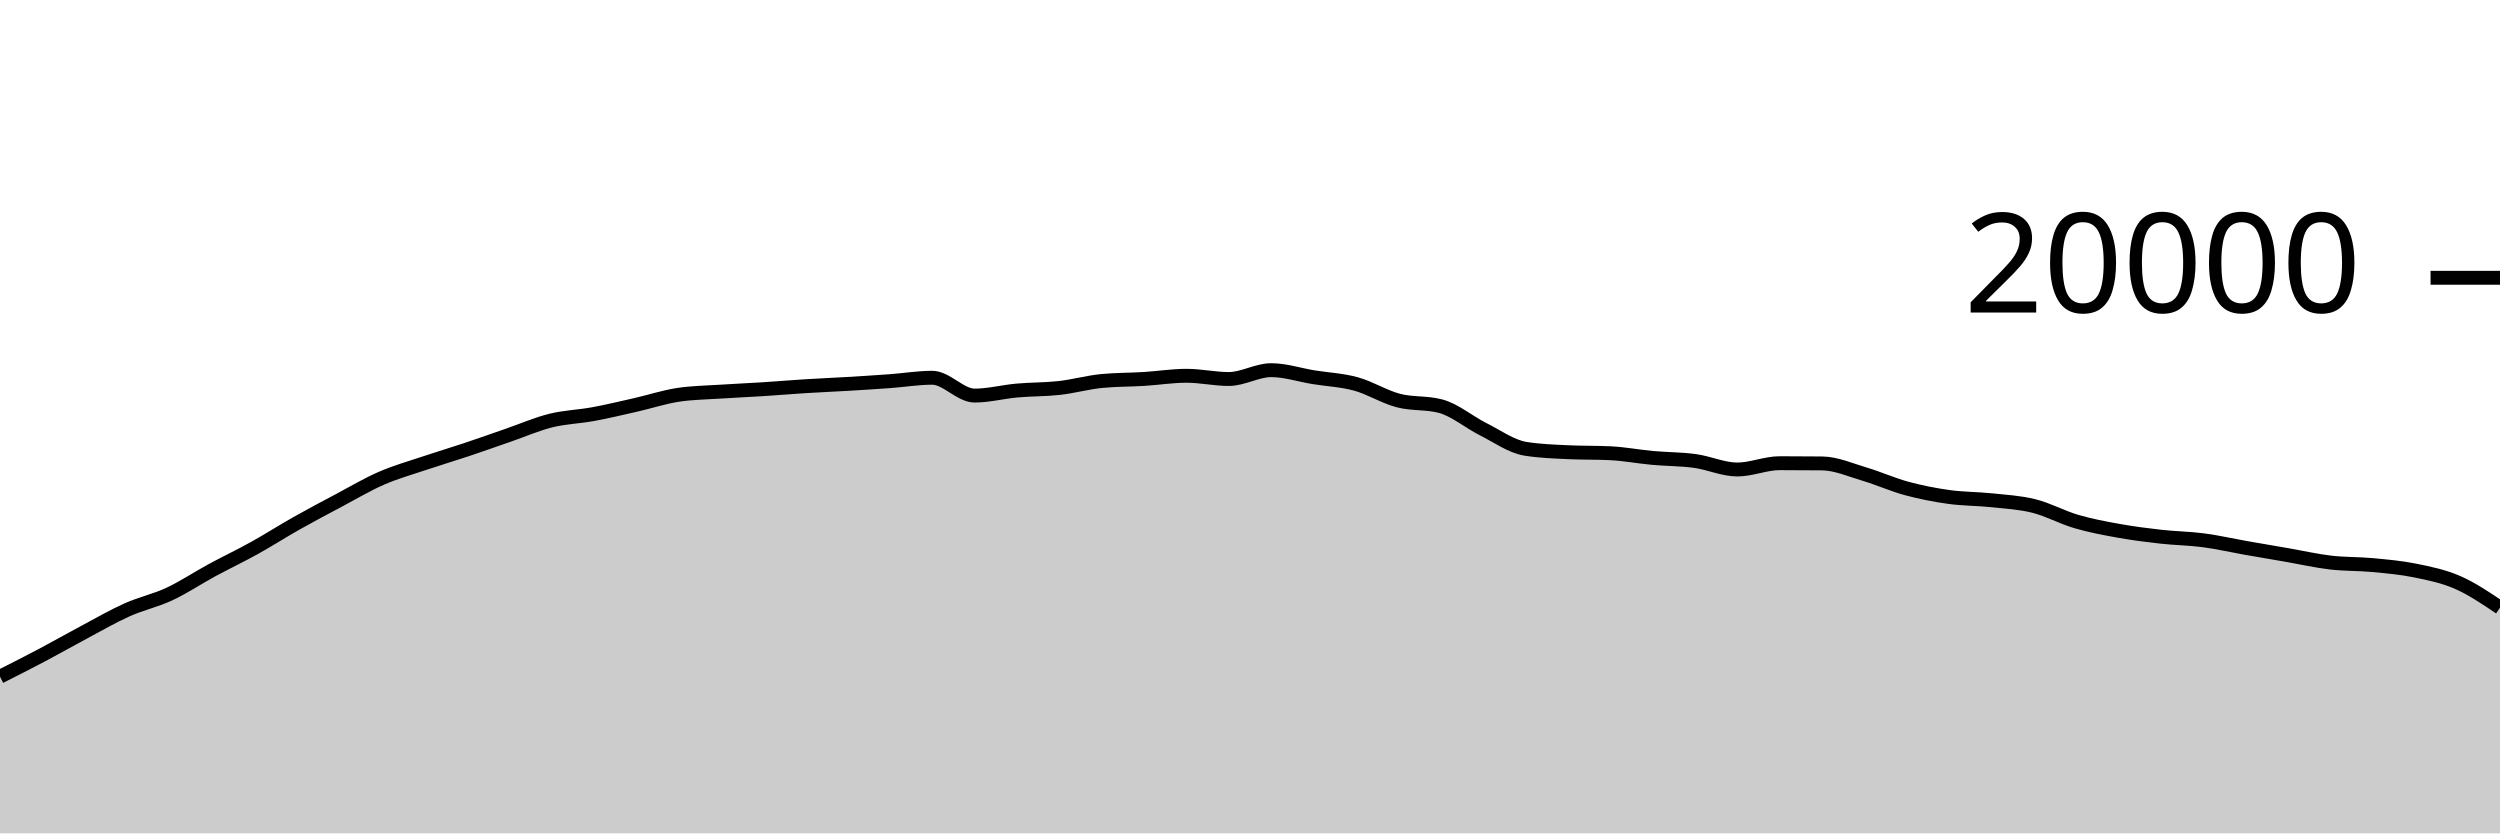
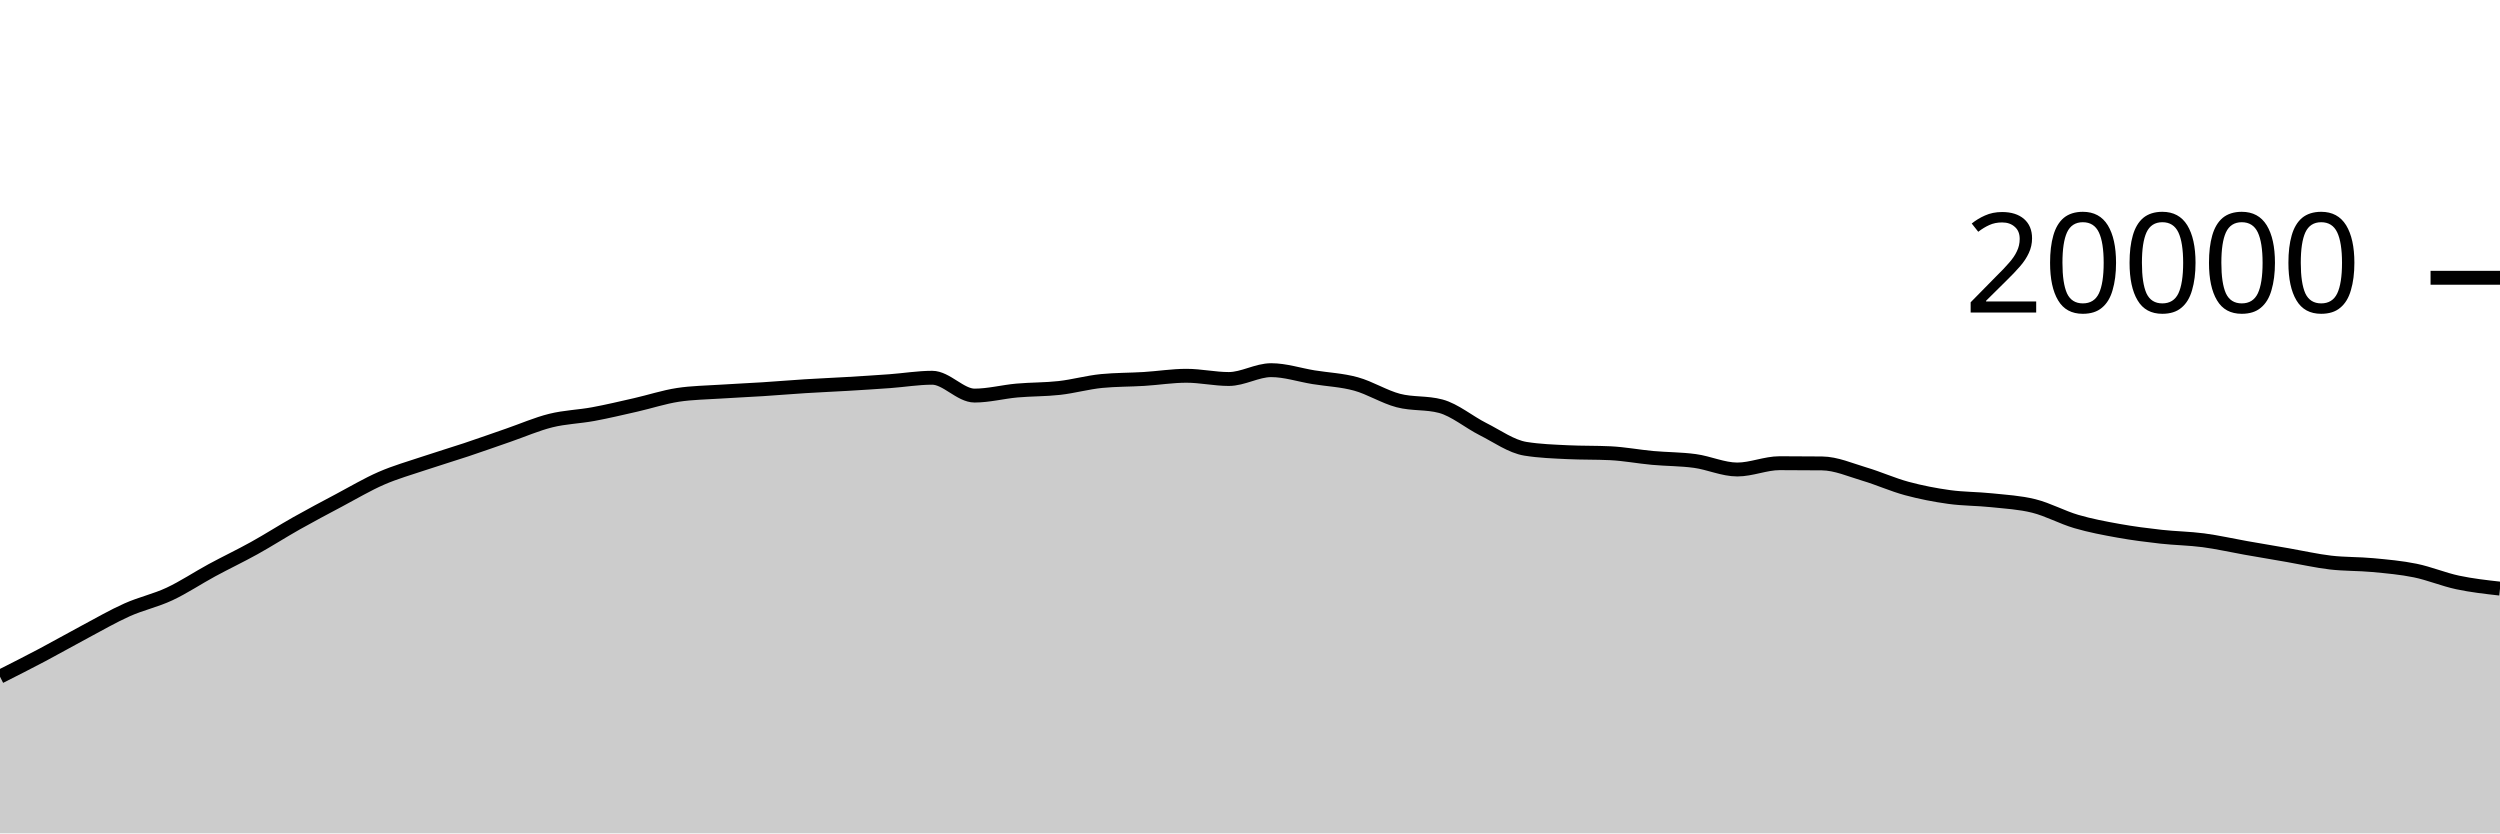
<svg xmlns="http://www.w3.org/2000/svg" viewBox="0 0 180 60">
  <g transform="translate(0,20)">
-     <path class="area" fill="rgba(0, 0, 0, 0.2)" d="M0,28.72C1.017,28.206,2.034,27.692,3.051,27.154C4.068,26.616,5.085,26.035,6.102,25.494C7.119,24.953,8.136,24.362,9.153,23.908C10.169,23.454,11.186,23.243,12.203,22.768C13.22,22.293,14.237,21.611,15.254,21.06C16.271,20.509,17.288,20.028,18.305,19.464C19.322,18.9,20.339,18.247,21.356,17.674C22.373,17.101,23.39,16.564,24.407,16.024C25.424,15.484,26.441,14.879,27.458,14.436C28.475,13.993,29.492,13.708,30.508,13.366C31.525,13.024,32.542,12.723,33.559,12.384C34.576,12.045,35.593,11.681,36.61,11.33C37.627,10.979,38.644,10.532,39.661,10.28C40.678,10.028,41.695,10.004,42.712,9.816C43.729,9.628,44.746,9.385,45.763,9.154C46.78,8.923,47.797,8.585,48.814,8.43C49.831,8.275,50.847,8.266,51.864,8.198C52.881,8.13,53.898,8.089,54.915,8.024C55.932,7.959,56.949,7.872,57.966,7.808C58.983,7.744,60,7.703,61.017,7.642C62.034,7.581,63.051,7.518,64.068,7.444C65.085,7.37,66.102,7.198,67.119,7.198C68.136,7.198,69.153,8.482,70.169,8.482C71.186,8.482,72.203,8.209,73.22,8.118C74.237,8.027,75.254,8.048,76.271,7.934C77.288,7.82,78.305,7.531,79.322,7.432C80.339,7.333,81.356,7.347,82.373,7.284C83.39,7.221,84.407,7.056,85.424,7.056C86.441,7.056,87.458,7.288,88.475,7.288C89.492,7.288,90.508,6.652,91.525,6.652C92.542,6.652,93.559,6.995,94.576,7.16C95.593,7.325,96.61,7.364,97.627,7.644C98.644,7.924,99.661,8.571,100.678,8.838C101.695,9.105,102.712,8.974,103.729,9.246C104.746,9.518,105.763,10.387,106.78,10.898C107.797,11.409,108.814,12.148,109.831,12.312C110.847,12.476,111.864,12.509,112.881,12.558C113.898,12.607,114.915,12.583,115.932,12.632C116.949,12.681,117.966,12.877,118.983,12.97C120,13.063,121.017,13.051,122.034,13.19C123.051,13.329,124.068,13.804,125.085,13.804C126.102,13.804,127.119,13.35,128.136,13.35C129.153,13.35,130.169,13.355,131.186,13.366C132.203,13.377,133.22,13.833,134.237,14.134C135.254,14.435,136.271,14.897,137.288,15.172C138.305,15.447,139.322,15.643,140.339,15.784C141.356,15.925,142.373,15.91,143.39,16.018C144.407,16.126,145.424,16.177,146.441,16.432C147.458,16.687,148.475,17.25,149.492,17.548C150.508,17.846,151.525,18.035,152.542,18.218C153.559,18.401,154.576,18.53,155.593,18.644C156.61,18.758,157.627,18.766,158.644,18.9C159.661,19.034,160.678,19.269,161.695,19.448C162.712,19.627,163.729,19.798,164.746,19.974C165.763,20.15,166.78,20.385,167.797,20.504C168.814,20.623,169.831,20.592,170.847,20.688C171.864,20.784,172.881,20.872,173.898,21.08C174.915,21.288,175.932,21.491,176.949,21.936C177.966,22.381,178.983,23.067,180,23.752L180,40C178.983,40,177.966,40,176.949,40C175.932,40,174.915,40,173.898,40C172.881,40,171.864,40,170.847,40C169.831,40,168.814,40,167.797,40C166.78,40,165.763,40,164.746,40C163.729,40,162.712,40,161.695,40C160.678,40,159.661,40,158.644,40C157.627,40,156.61,40,155.593,40C154.576,40,153.559,40,152.542,40C151.525,40,150.508,40,149.492,40C148.475,40,147.458,40,146.441,40C145.424,40,144.407,40,143.39,40C142.373,40,141.356,40,140.339,40C139.322,40,138.305,40,137.288,40C136.271,40,135.254,40,134.237,40C133.22,40,132.203,40,131.186,40C130.169,40,129.153,40,128.136,40C127.119,40,126.102,40,125.085,40C124.068,40,123.051,40,122.034,40C121.017,40,120,40,118.983,40C117.966,40,116.949,40,115.932,40C114.915,40,113.898,40,112.881,40C111.864,40,110.847,40,109.831,40C108.814,40,107.797,40,106.78,40C105.763,40,104.746,40,103.729,40C102.712,40,101.695,40,100.678,40C99.661,40,98.644,40,97.627,40C96.61,40,95.593,40,94.576,40C93.559,40,92.542,40,91.525,40C90.508,40,89.492,40,88.475,40C87.458,40,86.441,40,85.424,40C84.407,40,83.39,40,82.373,40C81.356,40,80.339,40,79.322,40C78.305,40,77.288,40,76.271,40C75.254,40,74.237,40,73.22,40C72.203,40,71.186,40,70.169,40C69.153,40,68.136,40,67.119,40C66.102,40,65.085,40,64.068,40C63.051,40,62.034,40,61.017,40C60,40,58.983,40,57.966,40C56.949,40,55.932,40,54.915,40C53.898,40,52.881,40,51.864,40C50.847,40,49.831,40,48.814,40C47.797,40,46.78,40,45.763,40C44.746,40,43.729,40,42.712,40C41.695,40,40.678,40,39.661,40C38.644,40,37.627,40,36.61,40C35.593,40,34.576,40,33.559,40C32.542,40,31.525,40,30.508,40C29.492,40,28.475,40,27.458,40C26.441,40,25.424,40,24.407,40C23.39,40,22.373,40,21.356,40C20.339,40,19.322,40,18.305,40C17.288,40,16.271,40,15.254,40C14.237,40,13.22,40,12.203,40C11.186,40,10.169,40,9.153,40C8.136,40,7.119,40,6.102,40C5.085,40,4.068,40,3.051,40C2.034,40,1.017,40,0,40Z" />
-     <path class="line" stroke="black" fill="none" d="M0,28.72C1.017,28.206,2.034,27.692,3.051,27.154C4.068,26.616,5.085,26.035,6.102,25.494C7.119,24.953,8.136,24.362,9.153,23.908C10.169,23.454,11.186,23.243,12.203,22.768C13.22,22.293,14.237,21.611,15.254,21.06C16.271,20.509,17.288,20.028,18.305,19.464C19.322,18.9,20.339,18.247,21.356,17.674C22.373,17.101,23.39,16.564,24.407,16.024C25.424,15.484,26.441,14.879,27.458,14.436C28.475,13.993,29.492,13.708,30.508,13.366C31.525,13.024,32.542,12.723,33.559,12.384C34.576,12.045,35.593,11.681,36.61,11.33C37.627,10.979,38.644,10.532,39.661,10.28C40.678,10.028,41.695,10.004,42.712,9.816C43.729,9.628,44.746,9.385,45.763,9.154C46.78,8.923,47.797,8.585,48.814,8.43C49.831,8.275,50.847,8.266,51.864,8.198C52.881,8.13,53.898,8.089,54.915,8.024C55.932,7.959,56.949,7.872,57.966,7.808C58.983,7.744,60,7.703,61.017,7.642C62.034,7.581,63.051,7.518,64.068,7.444C65.085,7.37,66.102,7.198,67.119,7.198C68.136,7.198,69.153,8.482,70.169,8.482C71.186,8.482,72.203,8.209,73.22,8.118C74.237,8.027,75.254,8.048,76.271,7.934C77.288,7.82,78.305,7.531,79.322,7.432C80.339,7.333,81.356,7.347,82.373,7.284C83.39,7.221,84.407,7.056,85.424,7.056C86.441,7.056,87.458,7.288,88.475,7.288C89.492,7.288,90.508,6.652,91.525,6.652C92.542,6.652,93.559,6.995,94.576,7.16C95.593,7.325,96.61,7.364,97.627,7.644C98.644,7.924,99.661,8.571,100.678,8.838C101.695,9.105,102.712,8.974,103.729,9.246C104.746,9.518,105.763,10.387,106.78,10.898C107.797,11.409,108.814,12.148,109.831,12.312C110.847,12.476,111.864,12.509,112.881,12.558C113.898,12.607,114.915,12.583,115.932,12.632C116.949,12.681,117.966,12.877,118.983,12.97C120,13.063,121.017,13.051,122.034,13.19C123.051,13.329,124.068,13.804,125.085,13.804C126.102,13.804,127.119,13.35,128.136,13.35C129.153,13.35,130.169,13.355,131.186,13.366C132.203,13.377,133.22,13.833,134.237,14.134C135.254,14.435,136.271,14.897,137.288,15.172C138.305,15.447,139.322,15.643,140.339,15.784C141.356,15.925,142.373,15.91,143.39,16.018C144.407,16.126,145.424,16.177,146.441,16.432C147.458,16.687,148.475,17.25,149.492,17.548C150.508,17.846,151.525,18.035,152.542,18.218C153.559,18.401,154.576,18.53,155.593,18.644C156.61,18.758,157.627,18.766,158.644,18.9C159.661,19.034,160.678,19.269,161.695,19.448C162.712,19.627,163.729,19.798,164.746,19.974C165.763,20.15,166.78,20.385,167.797,20.504C168.814,20.623,169.831,20.592,170.847,20.688C171.864,20.784,172.881,20.872,173.898,21.08C174.915,21.288,175.932,21.491,176.949,21.936C177.966,22.381,178.983,23.067,180,23.752" />
+     <path class="area" fill="rgba(0, 0, 0, 0.2)" d="M0,28.72C1.017,28.206,2.034,27.692,3.051,27.154C4.068,26.616,5.085,26.035,6.102,25.494C7.119,24.953,8.136,24.362,9.153,23.908C10.169,23.454,11.186,23.243,12.203,22.768C13.22,22.293,14.237,21.611,15.254,21.06C16.271,20.509,17.288,20.028,18.305,19.464C19.322,18.9,20.339,18.247,21.356,17.674C22.373,17.101,23.39,16.564,24.407,16.024C25.424,15.484,26.441,14.879,27.458,14.436C28.475,13.993,29.492,13.708,30.508,13.366C31.525,13.024,32.542,12.723,33.559,12.384C34.576,12.045,35.593,11.681,36.61,11.33C37.627,10.979,38.644,10.532,39.661,10.28C40.678,10.028,41.695,10.004,42.712,9.816C43.729,9.628,44.746,9.385,45.763,9.154C46.78,8.923,47.797,8.585,48.814,8.43C49.831,8.275,50.847,8.266,51.864,8.198C52.881,8.13,53.898,8.089,54.915,8.024C55.932,7.959,56.949,7.872,57.966,7.808C58.983,7.744,60,7.703,61.017,7.642C62.034,7.581,63.051,7.518,64.068,7.444C65.085,7.37,66.102,7.198,67.119,7.198C68.136,7.198,69.153,8.482,70.169,8.482C71.186,8.482,72.203,8.209,73.22,8.118C74.237,8.027,75.254,8.048,76.271,7.934C77.288,7.82,78.305,7.531,79.322,7.432C80.339,7.333,81.356,7.347,82.373,7.284C83.39,7.221,84.407,7.056,85.424,7.056C86.441,7.056,87.458,7.288,88.475,7.288C89.492,7.288,90.508,6.652,91.525,6.652C92.542,6.652,93.559,6.995,94.576,7.16C95.593,7.325,96.61,7.364,97.627,7.644C98.644,7.924,99.661,8.571,100.678,8.838C101.695,9.105,102.712,8.974,103.729,9.246C104.746,9.518,105.763,10.387,106.78,10.898C107.797,11.409,108.814,12.148,109.831,12.312C110.847,12.476,111.864,12.509,112.881,12.558C113.898,12.607,114.915,12.583,115.932,12.632C116.949,12.681,117.966,12.877,118.983,12.97C120,13.063,121.017,13.051,122.034,13.19C123.051,13.329,124.068,13.804,125.085,13.804C126.102,13.804,127.119,13.35,128.136,13.35C129.153,13.35,130.169,13.355,131.186,13.366C132.203,13.377,133.22,13.833,134.237,14.134C135.254,14.435,136.271,14.897,137.288,15.172C138.305,15.447,139.322,15.643,140.339,15.784C141.356,15.925,142.373,15.91,143.39,16.018C144.407,16.126,145.424,16.177,146.441,16.432C147.458,16.687,148.475,17.25,149.492,17.548C150.508,17.846,151.525,18.035,152.542,18.218C153.559,18.401,154.576,18.53,155.593,18.644C156.61,18.758,157.627,18.766,158.644,18.9C159.661,19.034,160.678,19.269,161.695,19.448C162.712,19.627,163.729,19.798,164.746,19.974C165.763,20.15,166.78,20.385,167.797,20.504C168.814,20.623,169.831,20.592,170.847,20.688C171.864,20.784,172.881,20.872,173.898,21.08C174.915,21.288,175.932,21.719,176.949,21.936C177.966,22.153,178.983,22.266,180,22.38L180,40C178.983,40,177.966,40,176.949,40C175.932,40,174.915,40,173.898,40C172.881,40,171.864,40,170.847,40C169.831,40,168.814,40,167.797,40C166.78,40,165.763,40,164.746,40C163.729,40,162.712,40,161.695,40C160.678,40,159.661,40,158.644,40C157.627,40,156.61,40,155.593,40C154.576,40,153.559,40,152.542,40C151.525,40,150.508,40,149.492,40C148.475,40,147.458,40,146.441,40C145.424,40,144.407,40,143.39,40C142.373,40,141.356,40,140.339,40C139.322,40,138.305,40,137.288,40C136.271,40,135.254,40,134.237,40C133.22,40,132.203,40,131.186,40C130.169,40,129.153,40,128.136,40C127.119,40,126.102,40,125.085,40C124.068,40,123.051,40,122.034,40C121.017,40,120,40,118.983,40C117.966,40,116.949,40,115.932,40C114.915,40,113.898,40,112.881,40C111.864,40,110.847,40,109.831,40C108.814,40,107.797,40,106.78,40C105.763,40,104.746,40,103.729,40C102.712,40,101.695,40,100.678,40C99.661,40,98.644,40,97.627,40C96.61,40,95.593,40,94.576,40C93.559,40,92.542,40,91.525,40C90.508,40,89.492,40,88.475,40C87.458,40,86.441,40,85.424,40C84.407,40,83.39,40,82.373,40C81.356,40,80.339,40,79.322,40C78.305,40,77.288,40,76.271,40C75.254,40,74.237,40,73.22,40C72.203,40,71.186,40,70.169,40C69.153,40,68.136,40,67.119,40C66.102,40,65.085,40,64.068,40C63.051,40,62.034,40,61.017,40C60,40,58.983,40,57.966,40C56.949,40,55.932,40,54.915,40C53.898,40,52.881,40,51.864,40C50.847,40,49.831,40,48.814,40C47.797,40,46.78,40,45.763,40C44.746,40,43.729,40,42.712,40C41.695,40,40.678,40,39.661,40C38.644,40,37.627,40,36.61,40C35.593,40,34.576,40,33.559,40C32.542,40,31.525,40,30.508,40C29.492,40,28.475,40,27.458,40C26.441,40,25.424,40,24.407,40C23.39,40,22.373,40,21.356,40C20.339,40,19.322,40,18.305,40C17.288,40,16.271,40,15.254,40C14.237,40,13.22,40,12.203,40C11.186,40,10.169,40,9.153,40C8.136,40,7.119,40,6.102,40C5.085,40,4.068,40,3.051,40C2.034,40,1.017,40,0,40Z" />
+     <path class="line" stroke="black" fill="none" d="M0,28.72C1.017,28.206,2.034,27.692,3.051,27.154C4.068,26.616,5.085,26.035,6.102,25.494C7.119,24.953,8.136,24.362,9.153,23.908C10.169,23.454,11.186,23.243,12.203,22.768C13.22,22.293,14.237,21.611,15.254,21.06C16.271,20.509,17.288,20.028,18.305,19.464C19.322,18.9,20.339,18.247,21.356,17.674C22.373,17.101,23.39,16.564,24.407,16.024C25.424,15.484,26.441,14.879,27.458,14.436C28.475,13.993,29.492,13.708,30.508,13.366C31.525,13.024,32.542,12.723,33.559,12.384C34.576,12.045,35.593,11.681,36.61,11.33C37.627,10.979,38.644,10.532,39.661,10.28C40.678,10.028,41.695,10.004,42.712,9.816C43.729,9.628,44.746,9.385,45.763,9.154C46.78,8.923,47.797,8.585,48.814,8.43C49.831,8.275,50.847,8.266,51.864,8.198C52.881,8.13,53.898,8.089,54.915,8.024C55.932,7.959,56.949,7.872,57.966,7.808C58.983,7.744,60,7.703,61.017,7.642C62.034,7.581,63.051,7.518,64.068,7.444C65.085,7.37,66.102,7.198,67.119,7.198C68.136,7.198,69.153,8.482,70.169,8.482C71.186,8.482,72.203,8.209,73.22,8.118C74.237,8.027,75.254,8.048,76.271,7.934C77.288,7.82,78.305,7.531,79.322,7.432C80.339,7.333,81.356,7.347,82.373,7.284C83.39,7.221,84.407,7.056,85.424,7.056C86.441,7.056,87.458,7.288,88.475,7.288C89.492,7.288,90.508,6.652,91.525,6.652C92.542,6.652,93.559,6.995,94.576,7.16C95.593,7.325,96.61,7.364,97.627,7.644C98.644,7.924,99.661,8.571,100.678,8.838C101.695,9.105,102.712,8.974,103.729,9.246C104.746,9.518,105.763,10.387,106.78,10.898C107.797,11.409,108.814,12.148,109.831,12.312C110.847,12.476,111.864,12.509,112.881,12.558C113.898,12.607,114.915,12.583,115.932,12.632C116.949,12.681,117.966,12.877,118.983,12.97C120,13.063,121.017,13.051,122.034,13.19C123.051,13.329,124.068,13.804,125.085,13.804C126.102,13.804,127.119,13.35,128.136,13.35C129.153,13.35,130.169,13.355,131.186,13.366C132.203,13.377,133.22,13.833,134.237,14.134C135.254,14.435,136.271,14.897,137.288,15.172C138.305,15.447,139.322,15.643,140.339,15.784C141.356,15.925,142.373,15.91,143.39,16.018C144.407,16.126,145.424,16.177,146.441,16.432C147.458,16.687,148.475,17.25,149.492,17.548C150.508,17.846,151.525,18.035,152.542,18.218C153.559,18.401,154.576,18.53,155.593,18.644C156.61,18.758,157.627,18.766,158.644,18.9C159.661,19.034,160.678,19.269,161.695,19.448C162.712,19.627,163.729,19.798,164.746,19.974C165.763,20.15,166.78,20.385,167.797,20.504C168.814,20.623,169.831,20.592,170.847,20.688C171.864,20.784,172.881,20.872,173.898,21.08C174.915,21.288,175.932,21.719,176.949,21.936C177.966,22.153,178.983,22.266,180,22.38" />
    <path class="axis-ceiling" stroke-width="1" stroke="black" fill="none" d="M175,0L180,0" />
    <text class="axis-ceiling-label" font-family="sans-serif" text-anchor="end" font-size="10px" x="170" y="2.5">20000</text>
  </g>
</svg>
